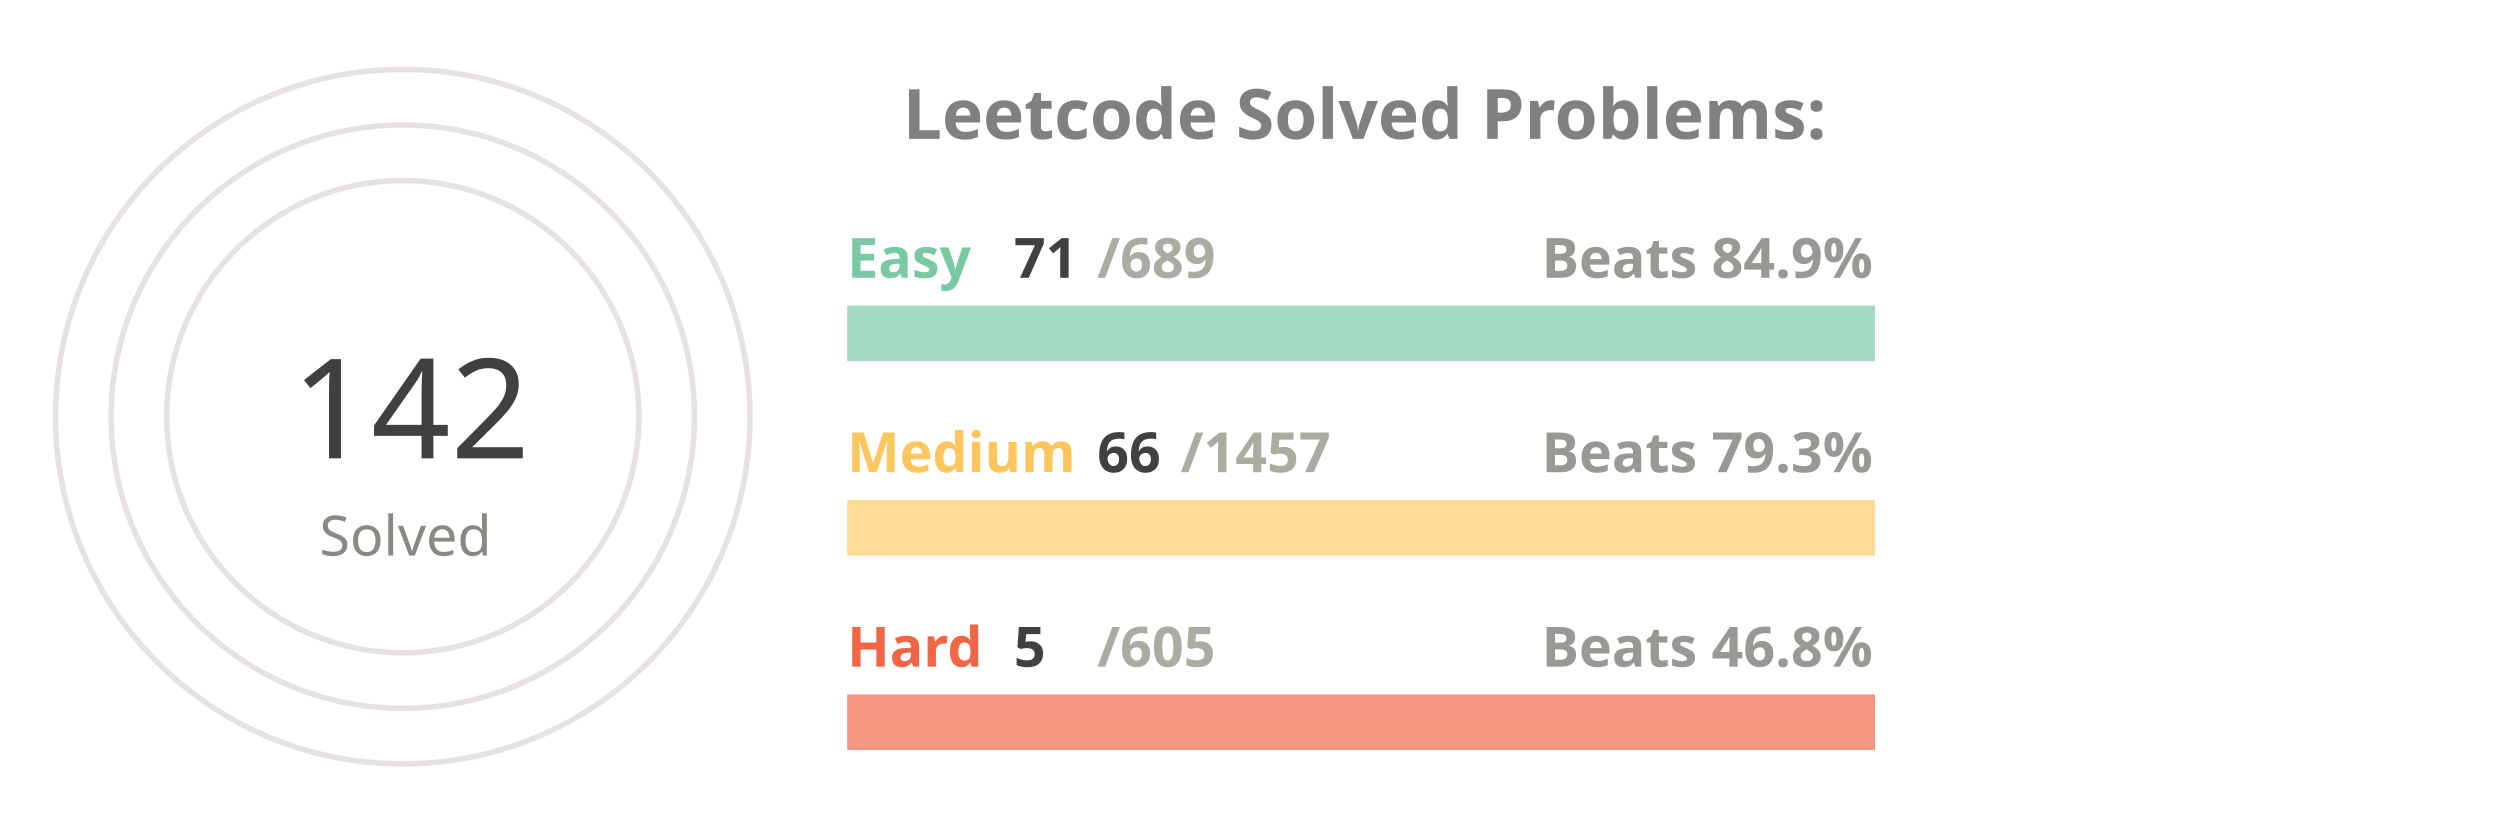
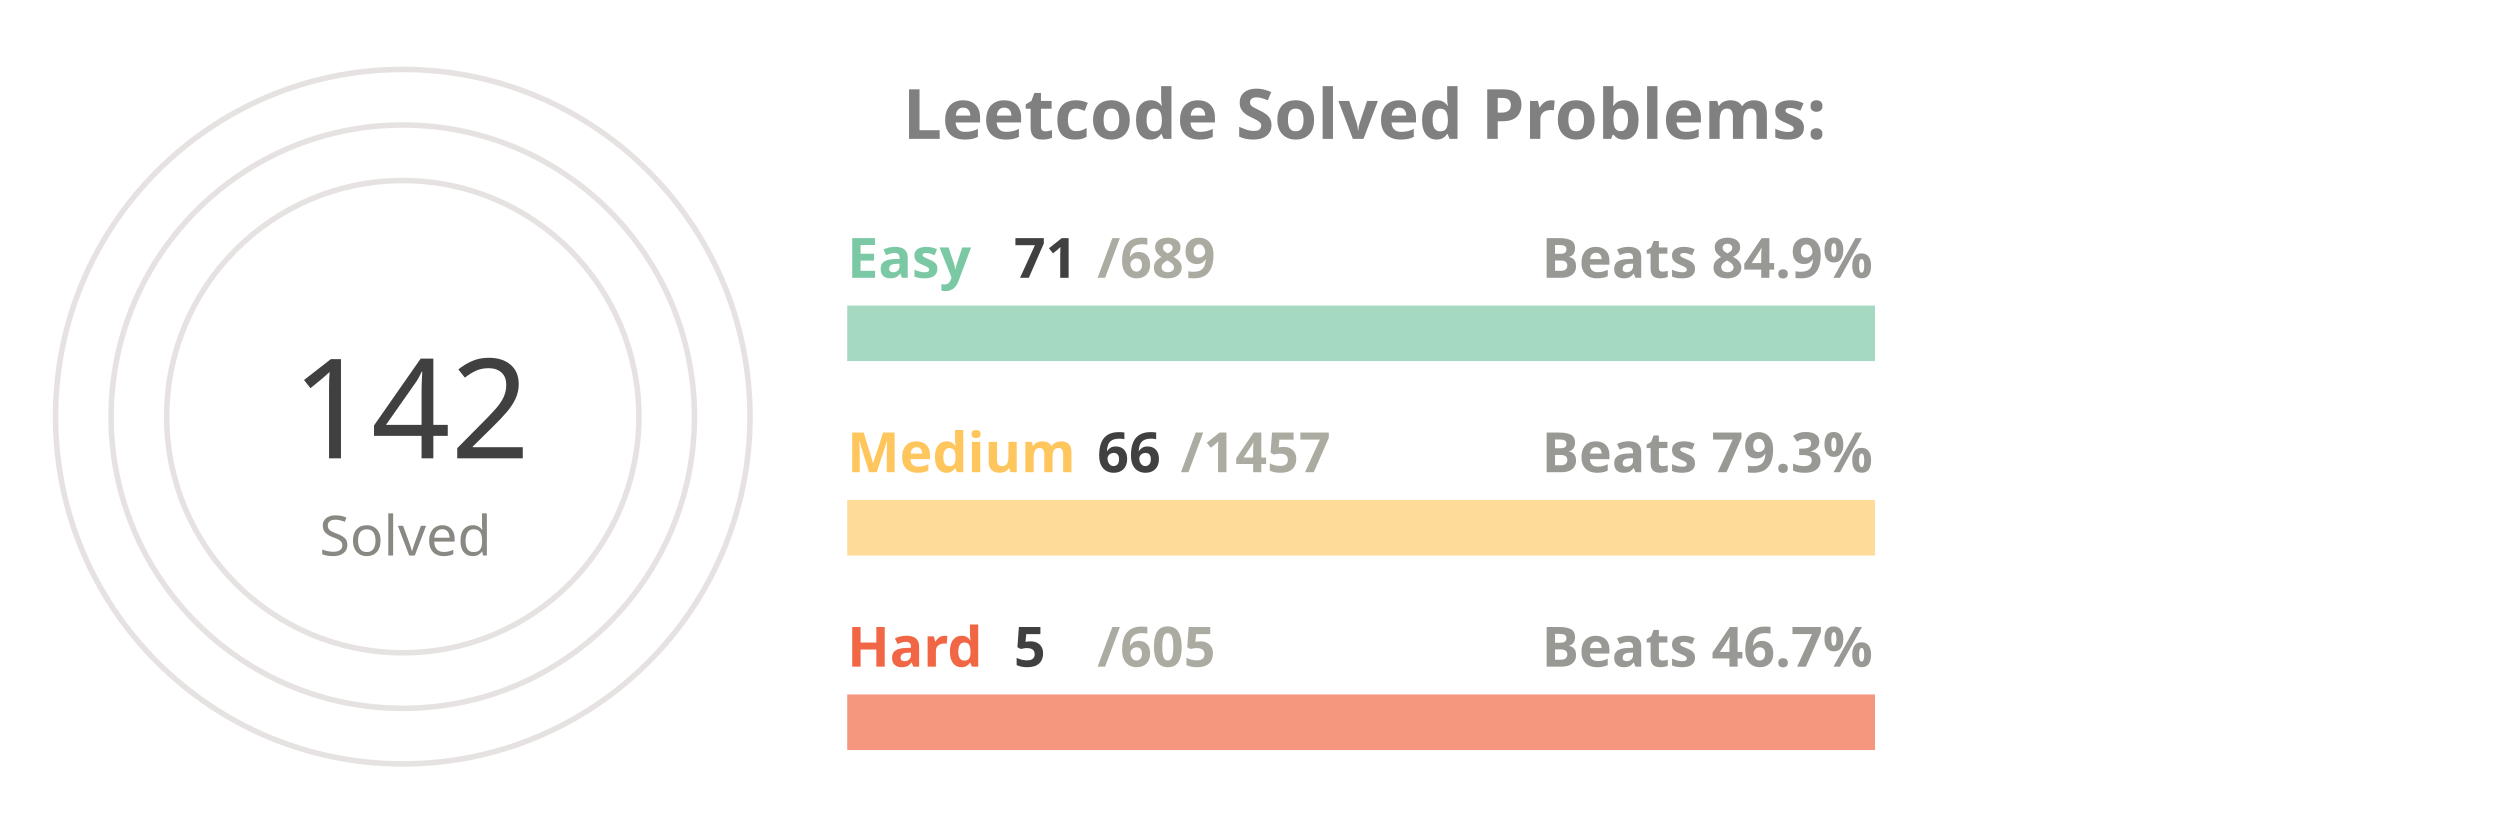
<svg xmlns="http://www.w3.org/2000/svg" viewBox="0 0 650 300" height="200px" width="600px">
  <style>
.label {
	font: bold 25px sans-serif;
	color: #404040;
	-webkit-text-stroke: 1px white;
  }
.name {
	font: bold 20px sans-serif;
	color: #404040;
  }

.line {
	stroke-dasharray: 1000;
	stroke-dashoffset: 1000;
	animation: dash 3.5s ease-in-out forwards;	
	animation-iteration-count: infinite;
	animation-direction: alternate-reverse;
}

.totalSum {
	font: 50px sans-serif;
}

.totalSumLabel {
	font: 20px sans-serif;
}

.path {
	stroke-dasharray: 1000;
	stroke-dashoffset: 1000;
	animation: dash 3.5s ease-in-out forwards;	
	animation-iteration-count: infinite;
	animation-direction: alternate-reverse;
}
  
@keyframes dash {
	to {
		stroke-dashoffset: 0;
	}
}

</style>
  <g stroke="#E6E2E1" fill="none" stroke-width="2">
    <circle cx="20" cy="150" r="125" />
    <circle cx="20" cy="150" r="105" />
    <circle cx="20" cy="150" r="85" />
  </g>
  <g fill="none" stroke-width="20">
    <line x1="180" y1="120" x2="550" y2="120" stroke="#a5d9c1" />
    <line x1="180" y1="190" x2="550" y2="190" stroke="#ffdb99" />
    <line x1="180" y1="260" x2="550" y2="260" stroke="#f5977f" />
  </g>
  <g fill="none" stroke-width="20" class="line">
    <line x1="180" y1="120" x2="218" y2="120" stroke="#7BC8A4" />
    <line x1="180" y1="190" x2="196" y2="190" stroke="#FFC65D" />
    <line x1="180" y1="260" x2="183" y2="260" stroke="#F16745" />
  </g>
  <g fill="none" stroke-width="20" stroke-linecap="round" class="path">
    <path d="M 20 25 A 125 125 45 0 1 93 48" stroke="#7BC8A4" />
    <path d="M 20 45 A 105 105 45 0 1 45 48" stroke="#FFC65D" />
    <path d="M 20 65 A 85 85 45 0 1 20 65" stroke="#F16745" />
  </g>
  <g class="name">
    <text x="180" y="100" fill="#7BC8A4">Easy</text>
    <text x="240" y="100" fill="#404040">71</text>
    <text x="270" y="100" fill="#ABABA1">/689</text>
    <text x="430" y="100" fill="#989894">Beats 84.9%</text>
    <text x="180" y="170" fill="#FFC65D">Medium</text>
    <text x="270" y="170" fill="#404040">66</text>
    <text x="300" y="170" fill="#ABABA1">/1457</text>
    <text x="430" y="170" fill="#989894">Beats 79.3%</text>
    <text x="180" y="240" fill="#F16745">Hard</text>
    <text x="240" y="240" fill="#404040">5</text>
    <text x="270" y="240" fill="#ABABA1">/605</text>
-     <text x="430" y="240" fill="#989894">Beats 46.8%</text>
+     <text x="430" y="240" fill="#989894">Beats 46.7%</text>
  </g>
  <g>
    <text x="-20" y="165" fill="#404040" class="totalSum">142</text>
    <text x="-10" y="200" fill="#8A8883" class="totalSumLabel">Solved</text>
  </g>
  <g class="label">
    <text x="200" y="50" fill="gray">Leetcode Solved Problems:</text>
  </g>
</svg>
